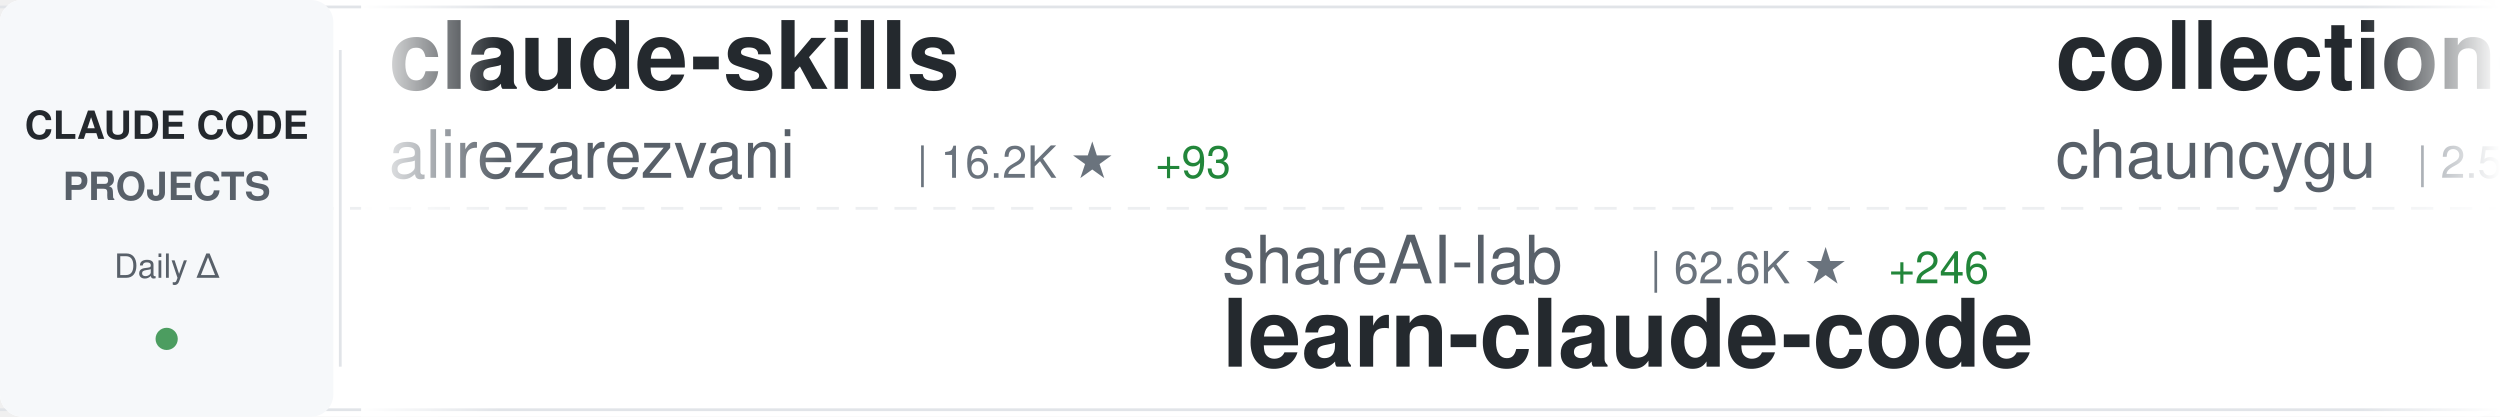
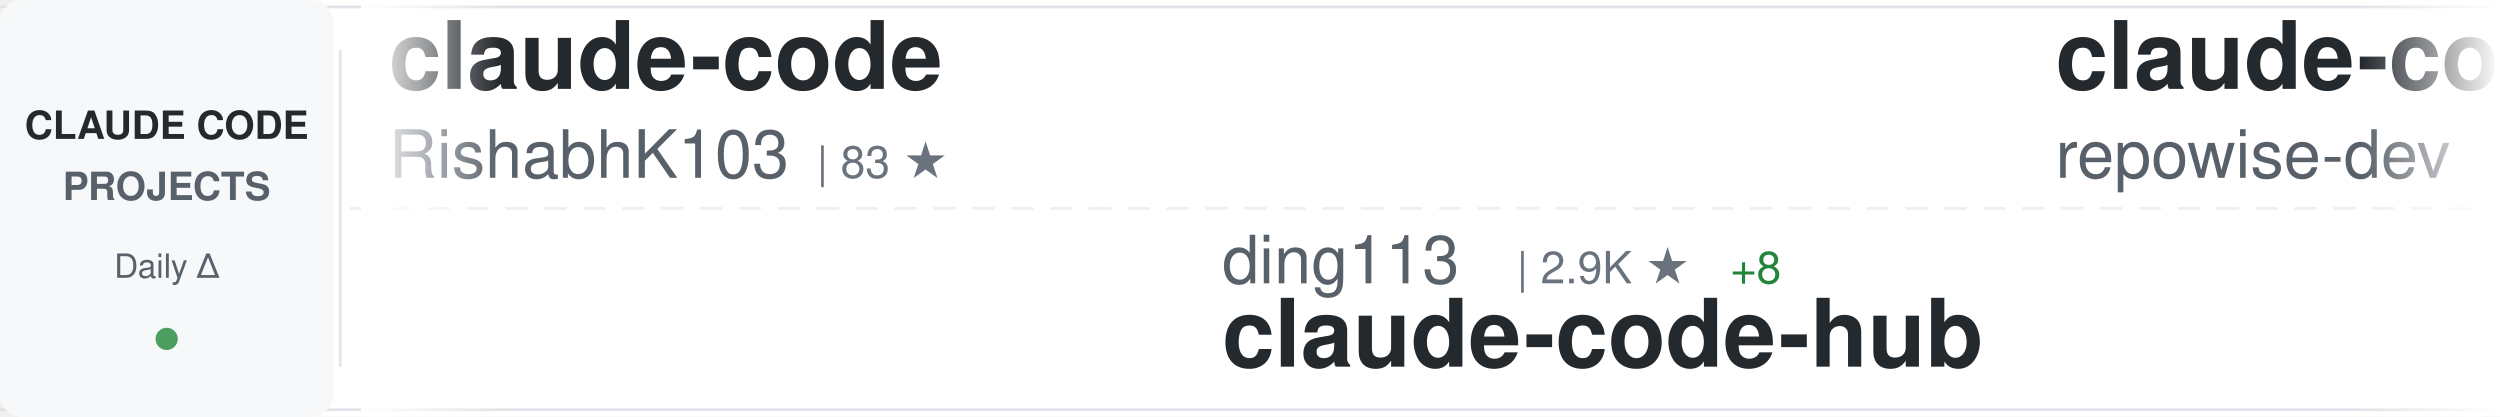
<svg xmlns="http://www.w3.org/2000/svg" width="900" height="150">
  <defs>
    <linearGradient id="awesomeLeftFade" x1="0%" y1="0%" x2="100%" y2="0%">
      <stop offset="0%" style="stop-color:#ffffff;stop-opacity:1" />
      <stop offset="100%" style="stop-color:#ffffff;stop-opacity:0" />
    </linearGradient>
    <linearGradient id="awesomeRightFade" x1="0%" y1="0%" x2="100%" y2="0%">
      <stop offset="0%" style="stop-color:#ffffff;stop-opacity:0" />
      <stop offset="100%" style="stop-color:#ffffff;stop-opacity:1" />
    </linearGradient>
  </defs>
  <rect width="900" height="150" fill="#ffffff" rx="8" />
  <rect x="0" y="2" width="900" height="1" fill="#e1e4e8" />
  <rect x="0" y="147" width="900" height="1" fill="#e1e4e8" />
  <line x1="0" y1="75" x2="900" y2="75" stroke="#e1e4e8" stroke-width="1" stroke-dasharray="8 6" opacity="0.6" />
  <rect x="0" y="0" width="120" height="150" fill="#f6f8fa" rx="8" />
  <text x="60" y="50" font-family="-apple-system, BlinkMacSystemFont, 'Segoe UI', Helvetica, Arial, sans-serif" font-size="14" font-weight="600" fill="#24292e" text-anchor="middle">CLAUDE CODE</text>
  <text x="60" y="72" font-family="-apple-system, BlinkMacSystemFont, 'Segoe UI', Helvetica, Arial, sans-serif" font-size="14" font-weight="600" fill="#586069" text-anchor="middle">PROJECTS</text>
  <text x="60" y="100" font-family="-apple-system, BlinkMacSystemFont, 'Segoe UI', Helvetica, Arial, sans-serif" font-size="12" font-weight="500" fill="#586069" text-anchor="middle">Daily Δ</text>
  <circle cx="60" cy="122" r="4" fill="#22863a" opacity="0.8" />
  <rect x="122" y="18" width="1" height="114" fill="#e1e4e8" />
  <clipPath id="awesomeTickerClip">
    <rect x="130" y="0" width="770" height="150" />
  </clipPath>
  <g clip-path="url(#awesomeTickerClip)">
    <g id="awesomeTickerItems">
      <animateTransform attributeName="transform" attributeType="XML" type="translate" from="0 0" to="-3000 0" dur="54s" repeatCount="indefinite" />
      <g transform="translate(0, 0)">
-         <text x="140" y="32" font-family="-apple-system, BlinkMacSystemFont, 'Segoe UI', Helvetica, Arial, sans-serif" font-size="34" font-weight="600" fill="#24292e">claude-skills</text>
-         <text x="140" y="64" font-family="-apple-system, BlinkMacSystemFont, 'Segoe UI', Helvetica, Arial, sans-serif" font-size="24" font-weight="400" fill="#586069">alirezarezvani</text>
-         <text x="330" y="64" font-family="-apple-system, BlinkMacSystemFont, 'Segoe UI', Helvetica, Arial, sans-serif" font-size="16" font-weight="500" fill="#6a737d">| 16.2K ★</text>
-         <text x="416" y="64" font-family="-apple-system, BlinkMacSystemFont, 'Segoe UI', Helvetica, Arial, sans-serif" font-size="16" font-weight="500" fill="#22863a"> +93</text>
+         <text x="140" y="32" font-family="-apple-system, BlinkMacSystemFont, 'Segoe UI', Helvetica, Arial, sans-serif" font-size="34" font-weight="600" fill="#24292e">claude-code</text>
+         <text x="140" y="64" font-family="-apple-system, BlinkMacSystemFont, 'Segoe UI', Helvetica, Arial, sans-serif" font-size="24" font-weight="400" fill="#586069">RishabhK103</text>
+         <text x="294" y="64" font-family="-apple-system, BlinkMacSystemFont, 'Segoe UI', Helvetica, Arial, sans-serif" font-size="16" font-weight="500" fill="#6a737d">| 83 ★</text>
      </g>
      <g transform="translate(300, 0)">
-         <text x="140" y="102" font-family="-apple-system, BlinkMacSystemFont, 'Segoe UI', Helvetica, Arial, sans-serif" font-size="24" font-weight="400" fill="#586069">shareAI-lab</text>
-         <text x="294" y="102" font-family="-apple-system, BlinkMacSystemFont, 'Segoe UI', Helvetica, Arial, sans-serif" font-size="16" font-weight="500" fill="#6a737d">| 62.6K ★</text>
-         <text x="380" y="102" font-family="-apple-system, BlinkMacSystemFont, 'Segoe UI', Helvetica, Arial, sans-serif" font-size="16" font-weight="500" fill="#22863a"> +246</text>
-         <text x="140" y="132" font-family="-apple-system, BlinkMacSystemFont, 'Segoe UI', Helvetica, Arial, sans-serif" font-size="34" font-weight="600" fill="#24292e">learn-claude-code</text>
+         <text x="140" y="102" font-family="-apple-system, BlinkMacSystemFont, 'Segoe UI', Helvetica, Arial, sans-serif" font-size="24" font-weight="400" fill="#586069">ding113</text>
+         <text x="246" y="102" font-family="-apple-system, BlinkMacSystemFont, 'Segoe UI', Helvetica, Arial, sans-serif" font-size="16" font-weight="500" fill="#6a737d">| 2.9K ★</text>
+         <text x="323" y="102" font-family="-apple-system, BlinkMacSystemFont, 'Segoe UI', Helvetica, Arial, sans-serif" font-size="16" font-weight="500" fill="#22863a"> +8</text>
+         <text x="140" y="132" font-family="-apple-system, BlinkMacSystemFont, 'Segoe UI', Helvetica, Arial, sans-serif" font-size="34" font-weight="600" fill="#24292e">claude-code-hub</text>
      </g>
      <g transform="translate(600, 0)">
-         <text x="140" y="32" font-family="-apple-system, BlinkMacSystemFont, 'Segoe UI', Helvetica, Arial, sans-serif" font-size="34" font-weight="600" fill="#24292e">collection-claude-code-s...</text>
-         <text x="140" y="64" font-family="-apple-system, BlinkMacSystemFont, 'Segoe UI', Helvetica, Arial, sans-serif" font-size="24" font-weight="400" fill="#586069">chauncygu</text>
-         <text x="270" y="64" font-family="-apple-system, BlinkMacSystemFont, 'Segoe UI', Helvetica, Arial, sans-serif" font-size="16" font-weight="500" fill="#6a737d">| 2.5K ★</text>
-         <text x="347" y="64" font-family="-apple-system, BlinkMacSystemFont, 'Segoe UI', Helvetica, Arial, sans-serif" font-size="16" font-weight="500" fill="#22863a"> +6</text>
+         <text x="140" y="32" font-family="-apple-system, BlinkMacSystemFont, 'Segoe UI', Helvetica, Arial, sans-serif" font-size="34" font-weight="600" fill="#24292e">claude-code-prompts</text>
+         <text x="140" y="64" font-family="-apple-system, BlinkMacSystemFont, 'Segoe UI', Helvetica, Arial, sans-serif" font-size="24" font-weight="400" fill="#586069">repowise-dev</text>
+         <text x="306" y="64" font-family="-apple-system, BlinkMacSystemFont, 'Segoe UI', Helvetica, Arial, sans-serif" font-size="16" font-weight="500" fill="#6a737d">| 1.1K ★</text>
+         <text x="383" y="64" font-family="-apple-system, BlinkMacSystemFont, 'Segoe UI', Helvetica, Arial, sans-serif" font-size="16" font-weight="500" fill="#22863a"> +3</text>
      </g>
      <g transform="translate(900, 0)">
-         <text x="140" y="102" font-family="-apple-system, BlinkMacSystemFont, 'Segoe UI', Helvetica, Arial, sans-serif" font-size="24" font-weight="400" fill="#586069">T-Lab-CUHKSZ</text>
-         <text x="306" y="102" font-family="-apple-system, BlinkMacSystemFont, 'Segoe UI', Helvetica, Arial, sans-serif" font-size="16" font-weight="500" fill="#6a737d">| 314 ★</text>
-         <text x="374" y="102" font-family="-apple-system, BlinkMacSystemFont, 'Segoe UI', Helvetica, Arial, sans-serif" font-size="16" font-weight="500" fill="#22863a"> +1</text>
-         <text x="140" y="132" font-family="-apple-system, BlinkMacSystemFont, 'Segoe UI', Helvetica, Arial, sans-serif" font-size="34" font-weight="600" fill="#24292e">claude-code</text>
+         <text x="140" y="102" font-family="-apple-system, BlinkMacSystemFont, 'Segoe UI', Helvetica, Arial, sans-serif" font-size="24" font-weight="400" fill="#586069">RichardAtCT</text>
+         <text x="294" y="102" font-family="-apple-system, BlinkMacSystemFont, 'Segoe UI', Helvetica, Arial, sans-serif" font-size="16" font-weight="500" fill="#6a737d">| 2.6K ★</text>
+         <text x="371" y="102" font-family="-apple-system, BlinkMacSystemFont, 'Segoe UI', Helvetica, Arial, sans-serif" font-size="16" font-weight="500" fill="#22863a"> +4</text>
+         <text x="140" y="132" font-family="-apple-system, BlinkMacSystemFont, 'Segoe UI', Helvetica, Arial, sans-serif" font-size="34" font-weight="600" fill="#24292e">claude-code-telegram</text>
      </g>
      <g transform="translate(1200, 0)">
-         <text x="140" y="32" font-family="-apple-system, BlinkMacSystemFont, 'Segoe UI', Helvetica, Arial, sans-serif" font-size="34" font-weight="600" fill="#24292e">claude-code-spec-workflo...</text>
-         <text x="140" y="64" font-family="-apple-system, BlinkMacSystemFont, 'Segoe UI', Helvetica, Arial, sans-serif" font-size="24" font-weight="400" fill="#586069">Pimzino</text>
-         <text x="246" y="64" font-family="-apple-system, BlinkMacSystemFont, 'Segoe UI', Helvetica, Arial, sans-serif" font-size="16" font-weight="500" fill="#6a737d">| 3.7K ★</text>
-         <text x="323" y="64" font-family="-apple-system, BlinkMacSystemFont, 'Segoe UI', Helvetica, Arial, sans-serif" font-size="16" font-weight="500" fill="#22863a"> +2</text>
+         <text x="140" y="32" font-family="-apple-system, BlinkMacSystemFont, 'Segoe UI', Helvetica, Arial, sans-serif" font-size="34" font-weight="600" fill="#24292e">Claude-code</text>
+         <text x="140" y="64" font-family="-apple-system, BlinkMacSystemFont, 'Segoe UI', Helvetica, Arial, sans-serif" font-size="24" font-weight="400" fill="#586069">fazxes</text>
+         <text x="234" y="64" font-family="-apple-system, BlinkMacSystemFont, 'Segoe UI', Helvetica, Arial, sans-serif" font-size="16" font-weight="500" fill="#6a737d">| 216 ★</text>
      </g>
      <g transform="translate(1500, 0)">
-         <text x="140" y="102" font-family="-apple-system, BlinkMacSystemFont, 'Segoe UI', Helvetica, Arial, sans-serif" font-size="24" font-weight="400" fill="#586069">claude-code-best</text>
-         <text x="354" y="102" font-family="-apple-system, BlinkMacSystemFont, 'Segoe UI', Helvetica, Arial, sans-serif" font-size="16" font-weight="500" fill="#6a737d">| 18.9K ★</text>
-         <text x="440" y="102" font-family="-apple-system, BlinkMacSystemFont, 'Segoe UI', Helvetica, Arial, sans-serif" font-size="16" font-weight="500" fill="#22863a"> +80</text>
-         <text x="140" y="132" font-family="-apple-system, BlinkMacSystemFont, 'Segoe UI', Helvetica, Arial, sans-serif" font-size="34" font-weight="600" fill="#24292e">claude-code</text>
+         <text x="140" y="102" font-family="-apple-system, BlinkMacSystemFont, 'Segoe UI', Helvetica, Arial, sans-serif" font-size="24" font-weight="400" fill="#586069">frankbria</text>
+         <text x="270" y="102" font-family="-apple-system, BlinkMacSystemFont, 'Segoe UI', Helvetica, Arial, sans-serif" font-size="16" font-weight="500" fill="#6a737d">| 9.2K ★</text>
+         <text x="347" y="102" font-family="-apple-system, BlinkMacSystemFont, 'Segoe UI', Helvetica, Arial, sans-serif" font-size="16" font-weight="500" fill="#22863a"> +6</text>
+         <text x="140" y="132" font-family="-apple-system, BlinkMacSystemFont, 'Segoe UI', Helvetica, Arial, sans-serif" font-size="34" font-weight="600" fill="#24292e">ralph-claude-code</text>
      </g>
      <g transform="translate(1800, 0)">
        <text x="140" y="32" font-family="-apple-system, BlinkMacSystemFont, 'Segoe UI', Helvetica, Arial, sans-serif" font-size="34" font-weight="600" fill="#24292e">claude-code</text>
-         <text x="140" y="64" font-family="-apple-system, BlinkMacSystemFont, 'Segoe UI', Helvetica, Arial, sans-serif" font-size="24" font-weight="400" fill="#586069">freestylefly</text>
-         <text x="306" y="64" font-family="-apple-system, BlinkMacSystemFont, 'Segoe UI', Helvetica, Arial, sans-serif" font-size="16" font-weight="500" fill="#6a737d">| 125 ★</text>
+         <text x="140" y="64" font-family="-apple-system, BlinkMacSystemFont, 'Segoe UI', Helvetica, Arial, sans-serif" font-size="24" font-weight="400" fill="#586069">anthropics</text>
+         <text x="282" y="64" font-family="-apple-system, BlinkMacSystemFont, 'Segoe UI', Helvetica, Arial, sans-serif" font-size="16" font-weight="500" fill="#6a737d">| 126.5K ★</text>
+         <text x="377" y="64" font-family="-apple-system, BlinkMacSystemFont, 'Segoe UI', Helvetica, Arial, sans-serif" font-size="16" font-weight="500" fill="#22863a"> +304</text>
      </g>
      <g transform="translate(2100, 0)">
-         <text x="140" y="102" font-family="-apple-system, BlinkMacSystemFont, 'Segoe UI', Helvetica, Arial, sans-serif" font-size="24" font-weight="400" fill="#586069">lorryjovens-hub</text>
-         <text x="342" y="102" font-family="-apple-system, BlinkMacSystemFont, 'Segoe UI', Helvetica, Arial, sans-serif" font-size="16" font-weight="500" fill="#6a737d">| 1.6K ★</text>
-         <text x="419" y="102" font-family="-apple-system, BlinkMacSystemFont, 'Segoe UI', Helvetica, Arial, sans-serif" font-size="16" font-weight="500" fill="#22863a"> +3</text>
-         <text x="140" y="132" font-family="-apple-system, BlinkMacSystemFont, 'Segoe UI', Helvetica, Arial, sans-serif" font-size="34" font-weight="600" fill="#24292e">claude-code-rust</text>
+         <text x="140" y="102" font-family="-apple-system, BlinkMacSystemFont, 'Segoe UI', Helvetica, Arial, sans-serif" font-size="24" font-weight="400" fill="#586069">davila7</text>
+         <text x="246" y="102" font-family="-apple-system, BlinkMacSystemFont, 'Segoe UI', Helvetica, Arial, sans-serif" font-size="16" font-weight="500" fill="#6a737d">| 27.6K ★</text>
+         <text x="332" y="102" font-family="-apple-system, BlinkMacSystemFont, 'Segoe UI', Helvetica, Arial, sans-serif" font-size="16" font-weight="500" fill="#22863a"> +31</text>
+         <text x="140" y="132" font-family="-apple-system, BlinkMacSystemFont, 'Segoe UI', Helvetica, Arial, sans-serif" font-size="34" font-weight="600" fill="#24292e">claude-code-templates</text>
      </g>
      <g transform="translate(2400, 0)">
-         <text x="140" y="32" font-family="-apple-system, BlinkMacSystemFont, 'Segoe UI', Helvetica, Arial, sans-serif" font-size="34" font-weight="600" fill="#24292e">claude-code-reverse</text>
-         <text x="140" y="64" font-family="-apple-system, BlinkMacSystemFont, 'Segoe UI', Helvetica, Arial, sans-serif" font-size="24" font-weight="400" fill="#586069">Yuyz0112</text>
-         <text x="258" y="64" font-family="-apple-system, BlinkMacSystemFont, 'Segoe UI', Helvetica, Arial, sans-serif" font-size="16" font-weight="500" fill="#6a737d">| 2.4K ★</text>
-         <text x="335" y="64" font-family="-apple-system, BlinkMacSystemFont, 'Segoe UI', Helvetica, Arial, sans-serif" font-size="16" font-weight="500" fill="#22863a"> +1</text>
+         <text x="140" y="32" font-family="-apple-system, BlinkMacSystemFont, 'Segoe UI', Helvetica, Arial, sans-serif" font-size="34" font-weight="600" fill="#24292e">claude-code</text>
+         <text x="140" y="64" font-family="-apple-system, BlinkMacSystemFont, 'Segoe UI', Helvetica, Arial, sans-serif" font-size="24" font-weight="400" fill="#586069">jarmuine</text>
+         <text x="258" y="64" font-family="-apple-system, BlinkMacSystemFont, 'Segoe UI', Helvetica, Arial, sans-serif" font-size="16" font-weight="500" fill="#6a737d">| 2.2K ★</text>
+         <text x="335" y="64" font-family="-apple-system, BlinkMacSystemFont, 'Segoe UI', Helvetica, Arial, sans-serif" font-size="16" font-weight="500" fill="#22863a"> +3</text>
      </g>
      <g transform="translate(2700, 0)">
-         <text x="140" y="102" font-family="-apple-system, BlinkMacSystemFont, 'Segoe UI', Helvetica, Arial, sans-serif" font-size="24" font-weight="400" fill="#586069">Yeachan-Heo</text>
-         <text x="294" y="102" font-family="-apple-system, BlinkMacSystemFont, 'Segoe UI', Helvetica, Arial, sans-serif" font-size="16" font-weight="500" fill="#6a737d">| 34.8K ★</text>
-         <text x="380" y="102" font-family="-apple-system, BlinkMacSystemFont, 'Segoe UI', Helvetica, Arial, sans-serif" font-size="16" font-weight="500" fill="#22863a"> +94</text>
-         <text x="140" y="132" font-family="-apple-system, BlinkMacSystemFont, 'Segoe UI', Helvetica, Arial, sans-serif" font-size="34" font-weight="600" fill="#24292e">oh-my-claudecode</text>
+         <text x="140" y="102" font-family="-apple-system, BlinkMacSystemFont, 'Segoe UI', Helvetica, Arial, sans-serif" font-size="24" font-weight="400" fill="#586069">edmund-io</text>
+         <text x="270" y="102" font-family="-apple-system, BlinkMacSystemFont, 'Segoe UI', Helvetica, Arial, sans-serif" font-size="16" font-weight="500" fill="#6a737d">| 1.4K ★</text>
+         <text x="347" y="102" font-family="-apple-system, BlinkMacSystemFont, 'Segoe UI', Helvetica, Arial, sans-serif" font-size="16" font-weight="500" fill="#22863a"> +1</text>
+         <text x="140" y="132" font-family="-apple-system, BlinkMacSystemFont, 'Segoe UI', Helvetica, Arial, sans-serif" font-size="34" font-weight="600" fill="#24292e">edmunds-claude-code</text>
      </g>
      <g transform="translate(3000, 0)">
-         <text x="140" y="32" font-family="-apple-system, BlinkMacSystemFont, 'Segoe UI', Helvetica, Arial, sans-serif" font-size="34" font-weight="600" fill="#24292e">claude-skills</text>
-         <text x="140" y="64" font-family="-apple-system, BlinkMacSystemFont, 'Segoe UI', Helvetica, Arial, sans-serif" font-size="24" font-weight="400" fill="#586069">alirezarezvani</text>
-         <text x="330" y="64" font-family="-apple-system, BlinkMacSystemFont, 'Segoe UI', Helvetica, Arial, sans-serif" font-size="16" font-weight="500" fill="#6a737d">| 16.2K ★</text>
-         <text x="416" y="64" font-family="-apple-system, BlinkMacSystemFont, 'Segoe UI', Helvetica, Arial, sans-serif" font-size="16" font-weight="500" fill="#22863a"> +93</text>
+         <text x="140" y="32" font-family="-apple-system, BlinkMacSystemFont, 'Segoe UI', Helvetica, Arial, sans-serif" font-size="34" font-weight="600" fill="#24292e">claude-code</text>
+         <text x="140" y="64" font-family="-apple-system, BlinkMacSystemFont, 'Segoe UI', Helvetica, Arial, sans-serif" font-size="24" font-weight="400" fill="#586069">RishabhK103</text>
+         <text x="294" y="64" font-family="-apple-system, BlinkMacSystemFont, 'Segoe UI', Helvetica, Arial, sans-serif" font-size="16" font-weight="500" fill="#6a737d">| 83 ★</text>
      </g>
      <g transform="translate(3300, 0)">
-         <text x="140" y="102" font-family="-apple-system, BlinkMacSystemFont, 'Segoe UI', Helvetica, Arial, sans-serif" font-size="24" font-weight="400" fill="#586069">shareAI-lab</text>
-         <text x="294" y="102" font-family="-apple-system, BlinkMacSystemFont, 'Segoe UI', Helvetica, Arial, sans-serif" font-size="16" font-weight="500" fill="#6a737d">| 62.6K ★</text>
-         <text x="380" y="102" font-family="-apple-system, BlinkMacSystemFont, 'Segoe UI', Helvetica, Arial, sans-serif" font-size="16" font-weight="500" fill="#22863a"> +246</text>
-         <text x="140" y="132" font-family="-apple-system, BlinkMacSystemFont, 'Segoe UI', Helvetica, Arial, sans-serif" font-size="34" font-weight="600" fill="#24292e">learn-claude-code</text>
+         <text x="140" y="102" font-family="-apple-system, BlinkMacSystemFont, 'Segoe UI', Helvetica, Arial, sans-serif" font-size="24" font-weight="400" fill="#586069">ding113</text>
+         <text x="246" y="102" font-family="-apple-system, BlinkMacSystemFont, 'Segoe UI', Helvetica, Arial, sans-serif" font-size="16" font-weight="500" fill="#6a737d">| 2.9K ★</text>
+         <text x="323" y="102" font-family="-apple-system, BlinkMacSystemFont, 'Segoe UI', Helvetica, Arial, sans-serif" font-size="16" font-weight="500" fill="#22863a"> +8</text>
+         <text x="140" y="132" font-family="-apple-system, BlinkMacSystemFont, 'Segoe UI', Helvetica, Arial, sans-serif" font-size="34" font-weight="600" fill="#24292e">claude-code-hub</text>
      </g>
      <g transform="translate(3600, 0)">
-         <text x="140" y="32" font-family="-apple-system, BlinkMacSystemFont, 'Segoe UI', Helvetica, Arial, sans-serif" font-size="34" font-weight="600" fill="#24292e">collection-claude-code-s...</text>
-         <text x="140" y="64" font-family="-apple-system, BlinkMacSystemFont, 'Segoe UI', Helvetica, Arial, sans-serif" font-size="24" font-weight="400" fill="#586069">chauncygu</text>
-         <text x="270" y="64" font-family="-apple-system, BlinkMacSystemFont, 'Segoe UI', Helvetica, Arial, sans-serif" font-size="16" font-weight="500" fill="#6a737d">| 2.5K ★</text>
-         <text x="347" y="64" font-family="-apple-system, BlinkMacSystemFont, 'Segoe UI', Helvetica, Arial, sans-serif" font-size="16" font-weight="500" fill="#22863a"> +6</text>
+         <text x="140" y="32" font-family="-apple-system, BlinkMacSystemFont, 'Segoe UI', Helvetica, Arial, sans-serif" font-size="34" font-weight="600" fill="#24292e">claude-code-prompts</text>
+         <text x="140" y="64" font-family="-apple-system, BlinkMacSystemFont, 'Segoe UI', Helvetica, Arial, sans-serif" font-size="24" font-weight="400" fill="#586069">repowise-dev</text>
+         <text x="306" y="64" font-family="-apple-system, BlinkMacSystemFont, 'Segoe UI', Helvetica, Arial, sans-serif" font-size="16" font-weight="500" fill="#6a737d">| 1.1K ★</text>
+         <text x="383" y="64" font-family="-apple-system, BlinkMacSystemFont, 'Segoe UI', Helvetica, Arial, sans-serif" font-size="16" font-weight="500" fill="#22863a"> +3</text>
      </g>
      <g transform="translate(3900, 0)">
-         <text x="140" y="102" font-family="-apple-system, BlinkMacSystemFont, 'Segoe UI', Helvetica, Arial, sans-serif" font-size="24" font-weight="400" fill="#586069">T-Lab-CUHKSZ</text>
-         <text x="306" y="102" font-family="-apple-system, BlinkMacSystemFont, 'Segoe UI', Helvetica, Arial, sans-serif" font-size="16" font-weight="500" fill="#6a737d">| 314 ★</text>
-         <text x="374" y="102" font-family="-apple-system, BlinkMacSystemFont, 'Segoe UI', Helvetica, Arial, sans-serif" font-size="16" font-weight="500" fill="#22863a"> +1</text>
-         <text x="140" y="132" font-family="-apple-system, BlinkMacSystemFont, 'Segoe UI', Helvetica, Arial, sans-serif" font-size="34" font-weight="600" fill="#24292e">claude-code</text>
+         <text x="140" y="102" font-family="-apple-system, BlinkMacSystemFont, 'Segoe UI', Helvetica, Arial, sans-serif" font-size="24" font-weight="400" fill="#586069">RichardAtCT</text>
+         <text x="294" y="102" font-family="-apple-system, BlinkMacSystemFont, 'Segoe UI', Helvetica, Arial, sans-serif" font-size="16" font-weight="500" fill="#6a737d">| 2.6K ★</text>
+         <text x="371" y="102" font-family="-apple-system, BlinkMacSystemFont, 'Segoe UI', Helvetica, Arial, sans-serif" font-size="16" font-weight="500" fill="#22863a"> +4</text>
+         <text x="140" y="132" font-family="-apple-system, BlinkMacSystemFont, 'Segoe UI', Helvetica, Arial, sans-serif" font-size="34" font-weight="600" fill="#24292e">claude-code-telegram</text>
      </g>
    </g>
  </g>
  <rect x="130" y="0" width="50" height="150" fill="url(#awesomeLeftFade)" />
  <rect x="850" y="0" width="50" height="150" fill="url(#awesomeRightFade)" />
</svg>
